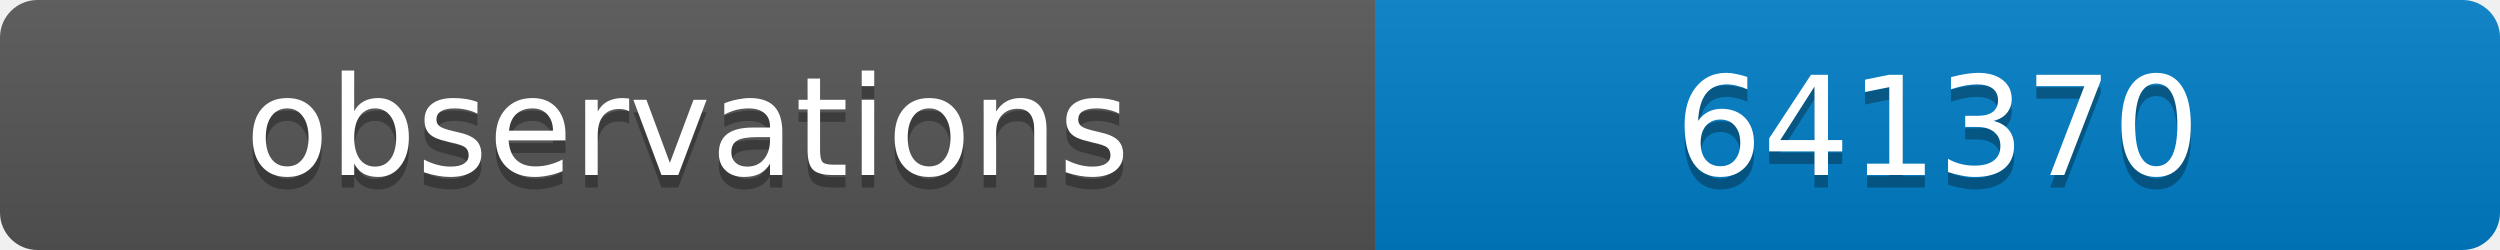
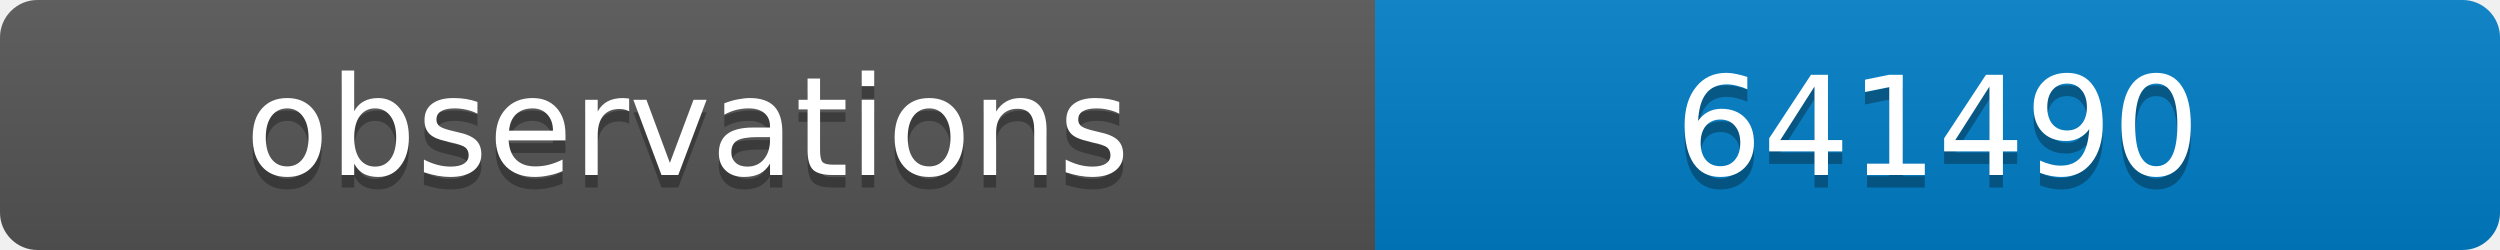
<svg xmlns="http://www.w3.org/2000/svg" width="200" height="20">
  <linearGradient id="b" x2="0" y2="100%">
    <stop offset="0" stop-color="#bbb" stop-opacity=".1" />
    <stop offset="1" stop-opacity=".1" />
  </linearGradient>
  <clipPath id="a">
    <rect width="200" height="20" rx="3" fill="#fff" />
  </clipPath>
  <g clip-path="url(#a)">
    <path fill="#555" d="M0 0h110v20H0z" />
    <path fill="#007ec6" d="M110 0h90v20H110z" />
    <path fill="url(#b)" d="M0 0h200v20H0z" />
  </g>
  <g fill="#fff" text-anchor="middle" font-family="DejaVu Sans,Verdana,Geneva,sans-serif" font-size="11">
    <text x="55" y="15" fill="#010101" fill-opacity=".3">observations</text>
    <text x="55" y="14">observations</text>
-     <text x="155" y="15" fill="#010101" fill-opacity=".3">641370</text>
-     <text x="155" y="14">641370</text>
+     <text x="155" y="15" fill="#010101" fill-opacity=".3">641490</text>
+     <text x="155" y="14">641490</text>
  </g>
</svg>
